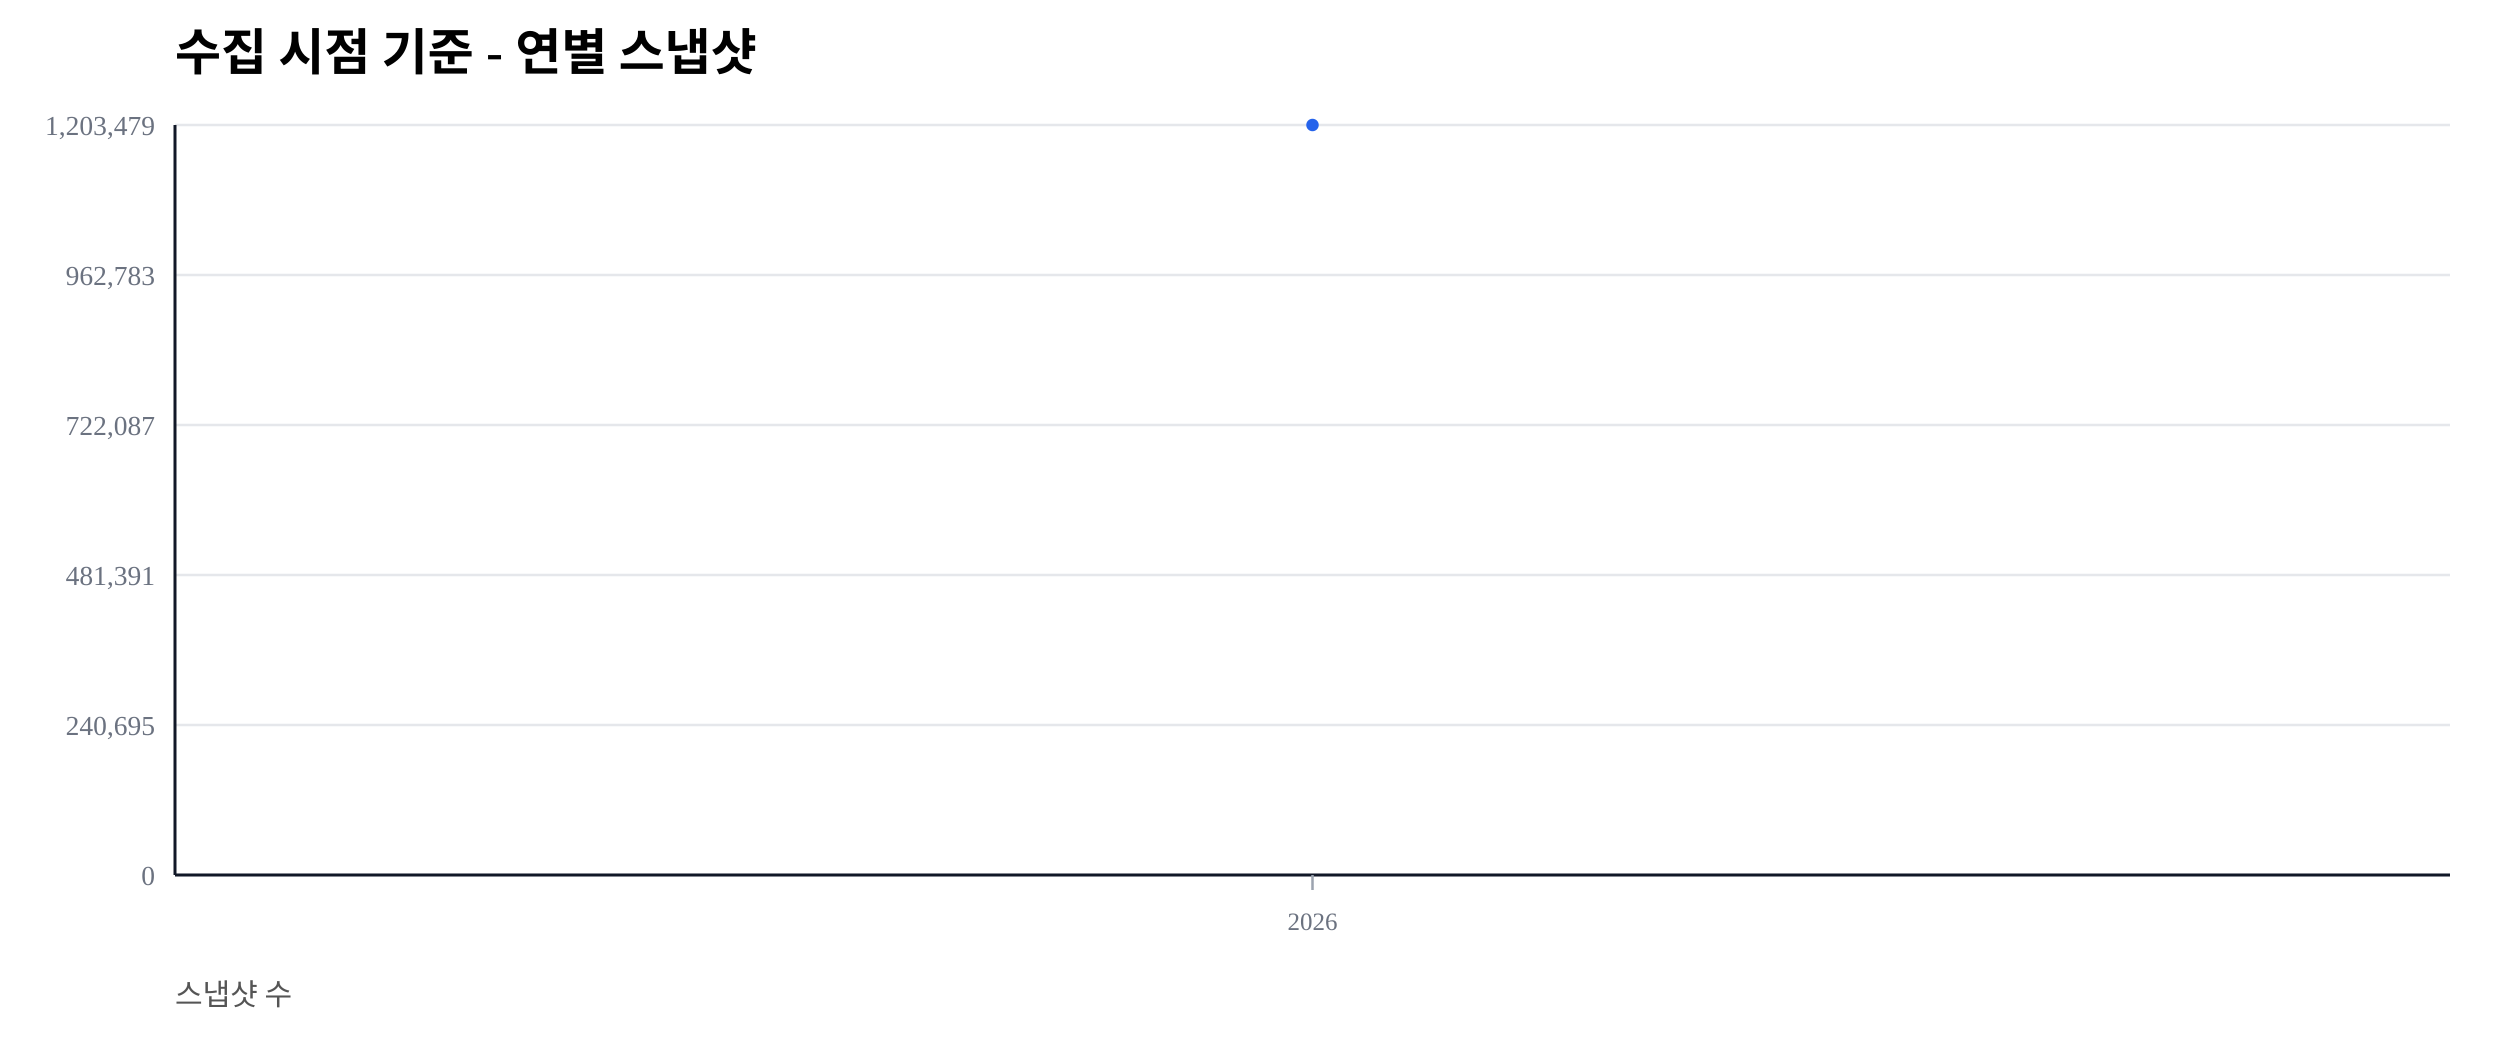
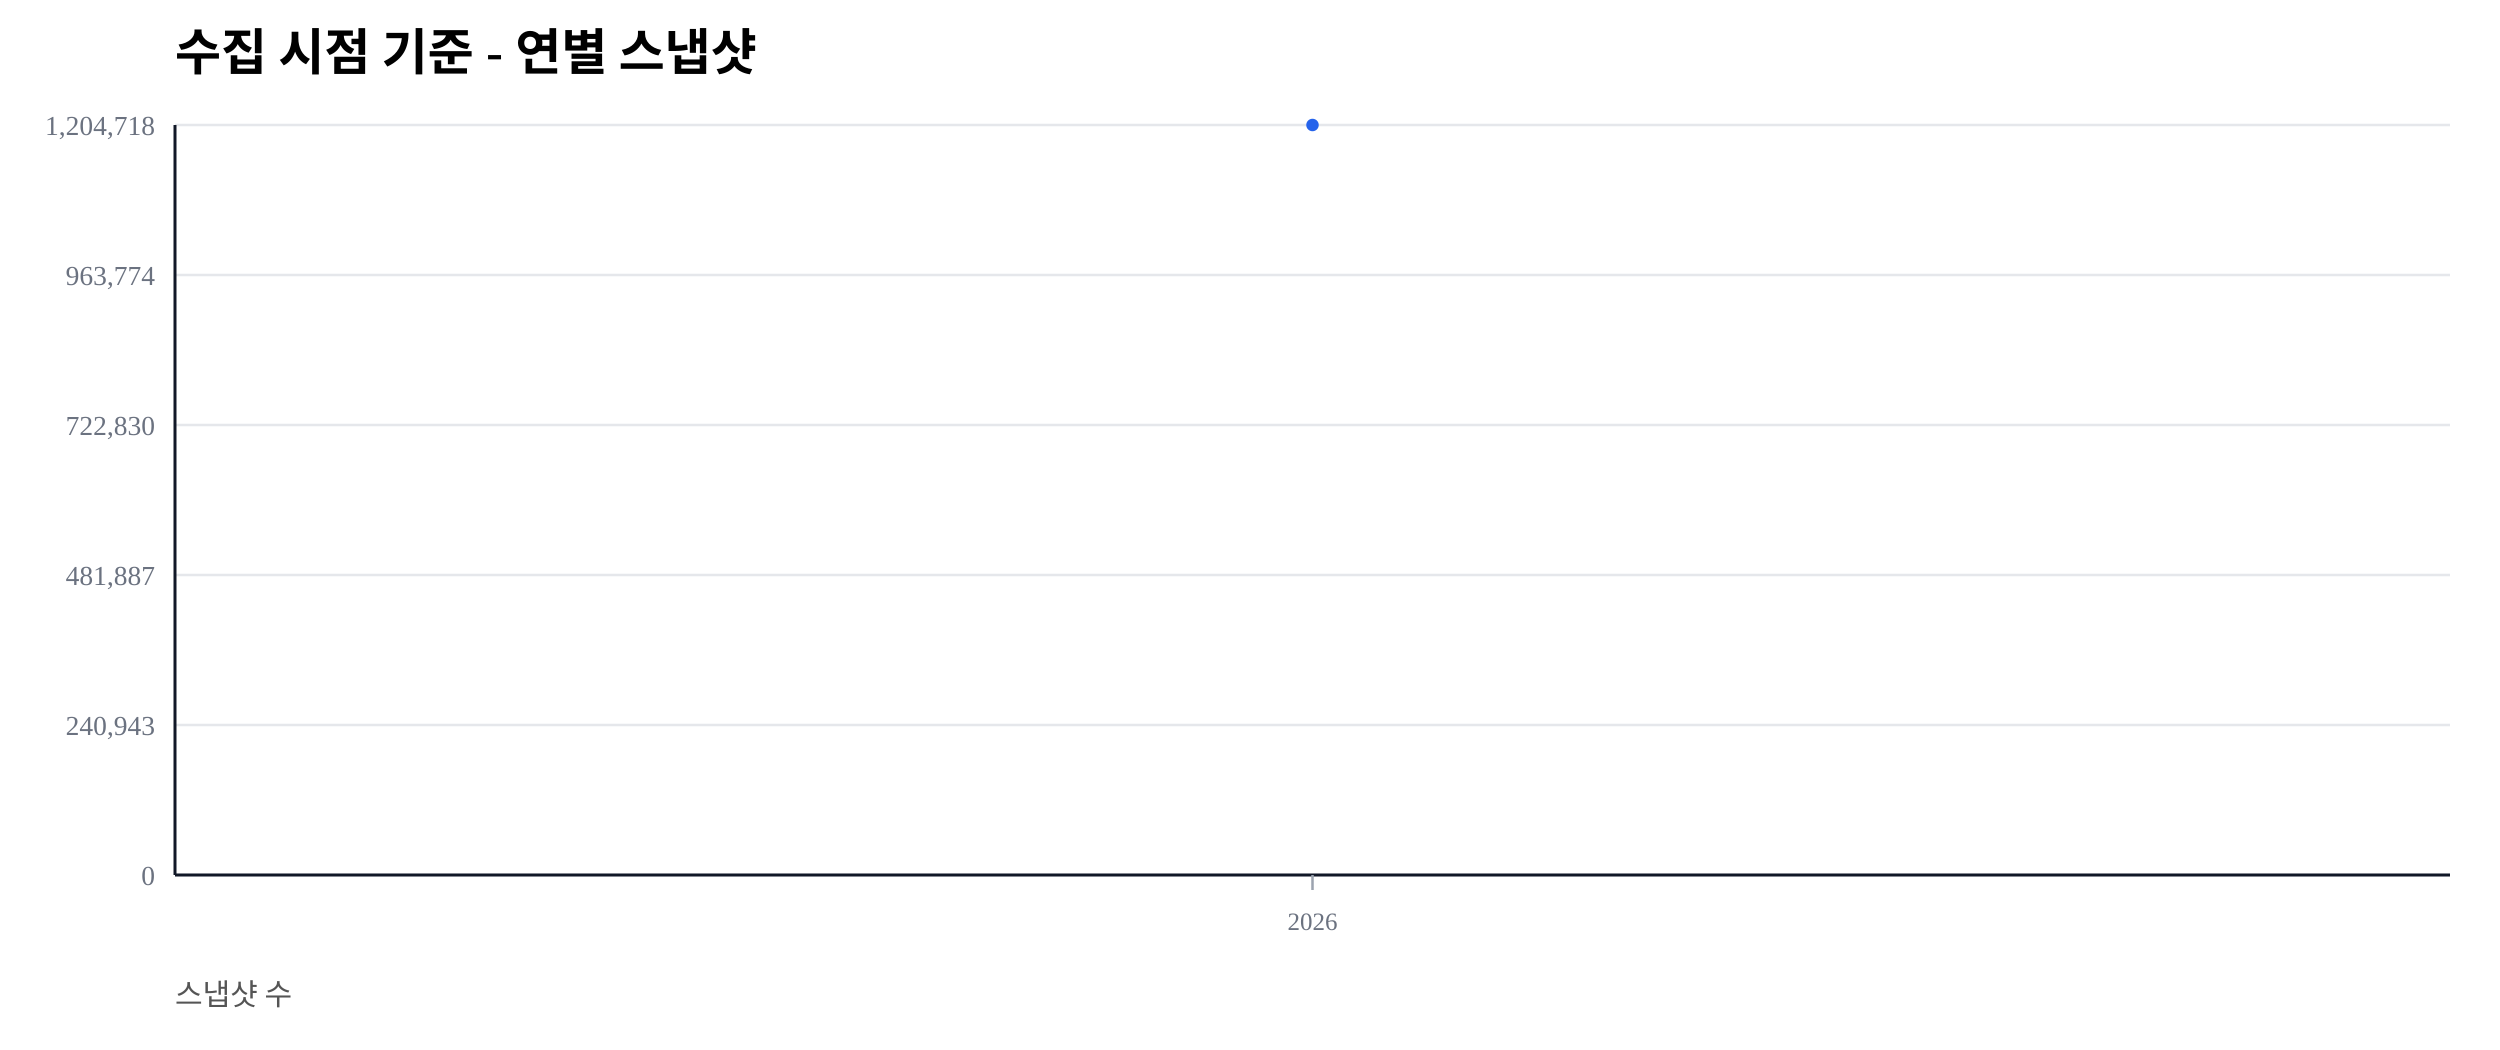
<svg xmlns="http://www.w3.org/2000/svg" width="1000" height="420" viewBox="0 0 1000 420">
  <rect width="100%" height="100%" fill="#ffffff" />
  <text x="70" y="28" font-size="20" font-weight="600">수집 시점 기준 - 연별 스냅샷</text>
  <text x="70" y="402" font-size="12" fill="#555">스냅샷 수</text>
  <line x1="70" y1="350.00" x2="980" y2="350.00" stroke="#e5e7eb" stroke-width="1" />
  <text x="62" y="354.00" font-size="11" fill="#6b7280" text-anchor="end">0</text>
  <line x1="70" y1="290.00" x2="980" y2="290.00" stroke="#e5e7eb" stroke-width="1" />
-   <text x="62" y="294.00" font-size="11" fill="#6b7280" text-anchor="end">240,695</text>
+   <text x="62" y="294.00" font-size="11" fill="#6b7280" text-anchor="end">240,943</text>
  <line x1="70" y1="230.00" x2="980" y2="230.00" stroke="#e5e7eb" stroke-width="1" />
-   <text x="62" y="234.00" font-size="11" fill="#6b7280" text-anchor="end">481,391</text>
+   <text x="62" y="234.00" font-size="11" fill="#6b7280" text-anchor="end">481,887</text>
  <line x1="70" y1="170.00" x2="980" y2="170.00" stroke="#e5e7eb" stroke-width="1" />
-   <text x="62" y="174.00" font-size="11" fill="#6b7280" text-anchor="end">722,087</text>
+   <text x="62" y="174.00" font-size="11" fill="#6b7280" text-anchor="end">722,830</text>
  <line x1="70" y1="110.00" x2="980" y2="110.00" stroke="#e5e7eb" stroke-width="1" />
-   <text x="62" y="114.00" font-size="11" fill="#6b7280" text-anchor="end">962,783</text>
+   <text x="62" y="114.00" font-size="11" fill="#6b7280" text-anchor="end">963,774</text>
  <line x1="70" y1="50.00" x2="980" y2="50.00" stroke="#e5e7eb" stroke-width="1" />
-   <text x="62" y="54.00" font-size="11" fill="#6b7280" text-anchor="end">1,203,479</text>
+   <text x="62" y="54.00" font-size="11" fill="#6b7280" text-anchor="end">1,204,718</text>
  <line x1="70" y1="350" x2="980" y2="350" stroke="#111827" stroke-width="1.2" />
  <line x1="70" y1="50" x2="70" y2="350" stroke="#111827" stroke-width="1.2" />
  <line x1="525.00" y1="350" x2="525.00" y2="356" stroke="#9ca3af" stroke-width="1" />
  <text x="525.00" y="372" font-size="10" fill="#6b7280" text-anchor="middle">2026</text>
  <polyline fill="none" stroke="#2563eb" stroke-width="2.5" points="525.00,50.00" />
  <circle cx="525.00" cy="50.00" r="2.5" fill="#2563eb" />
</svg>
